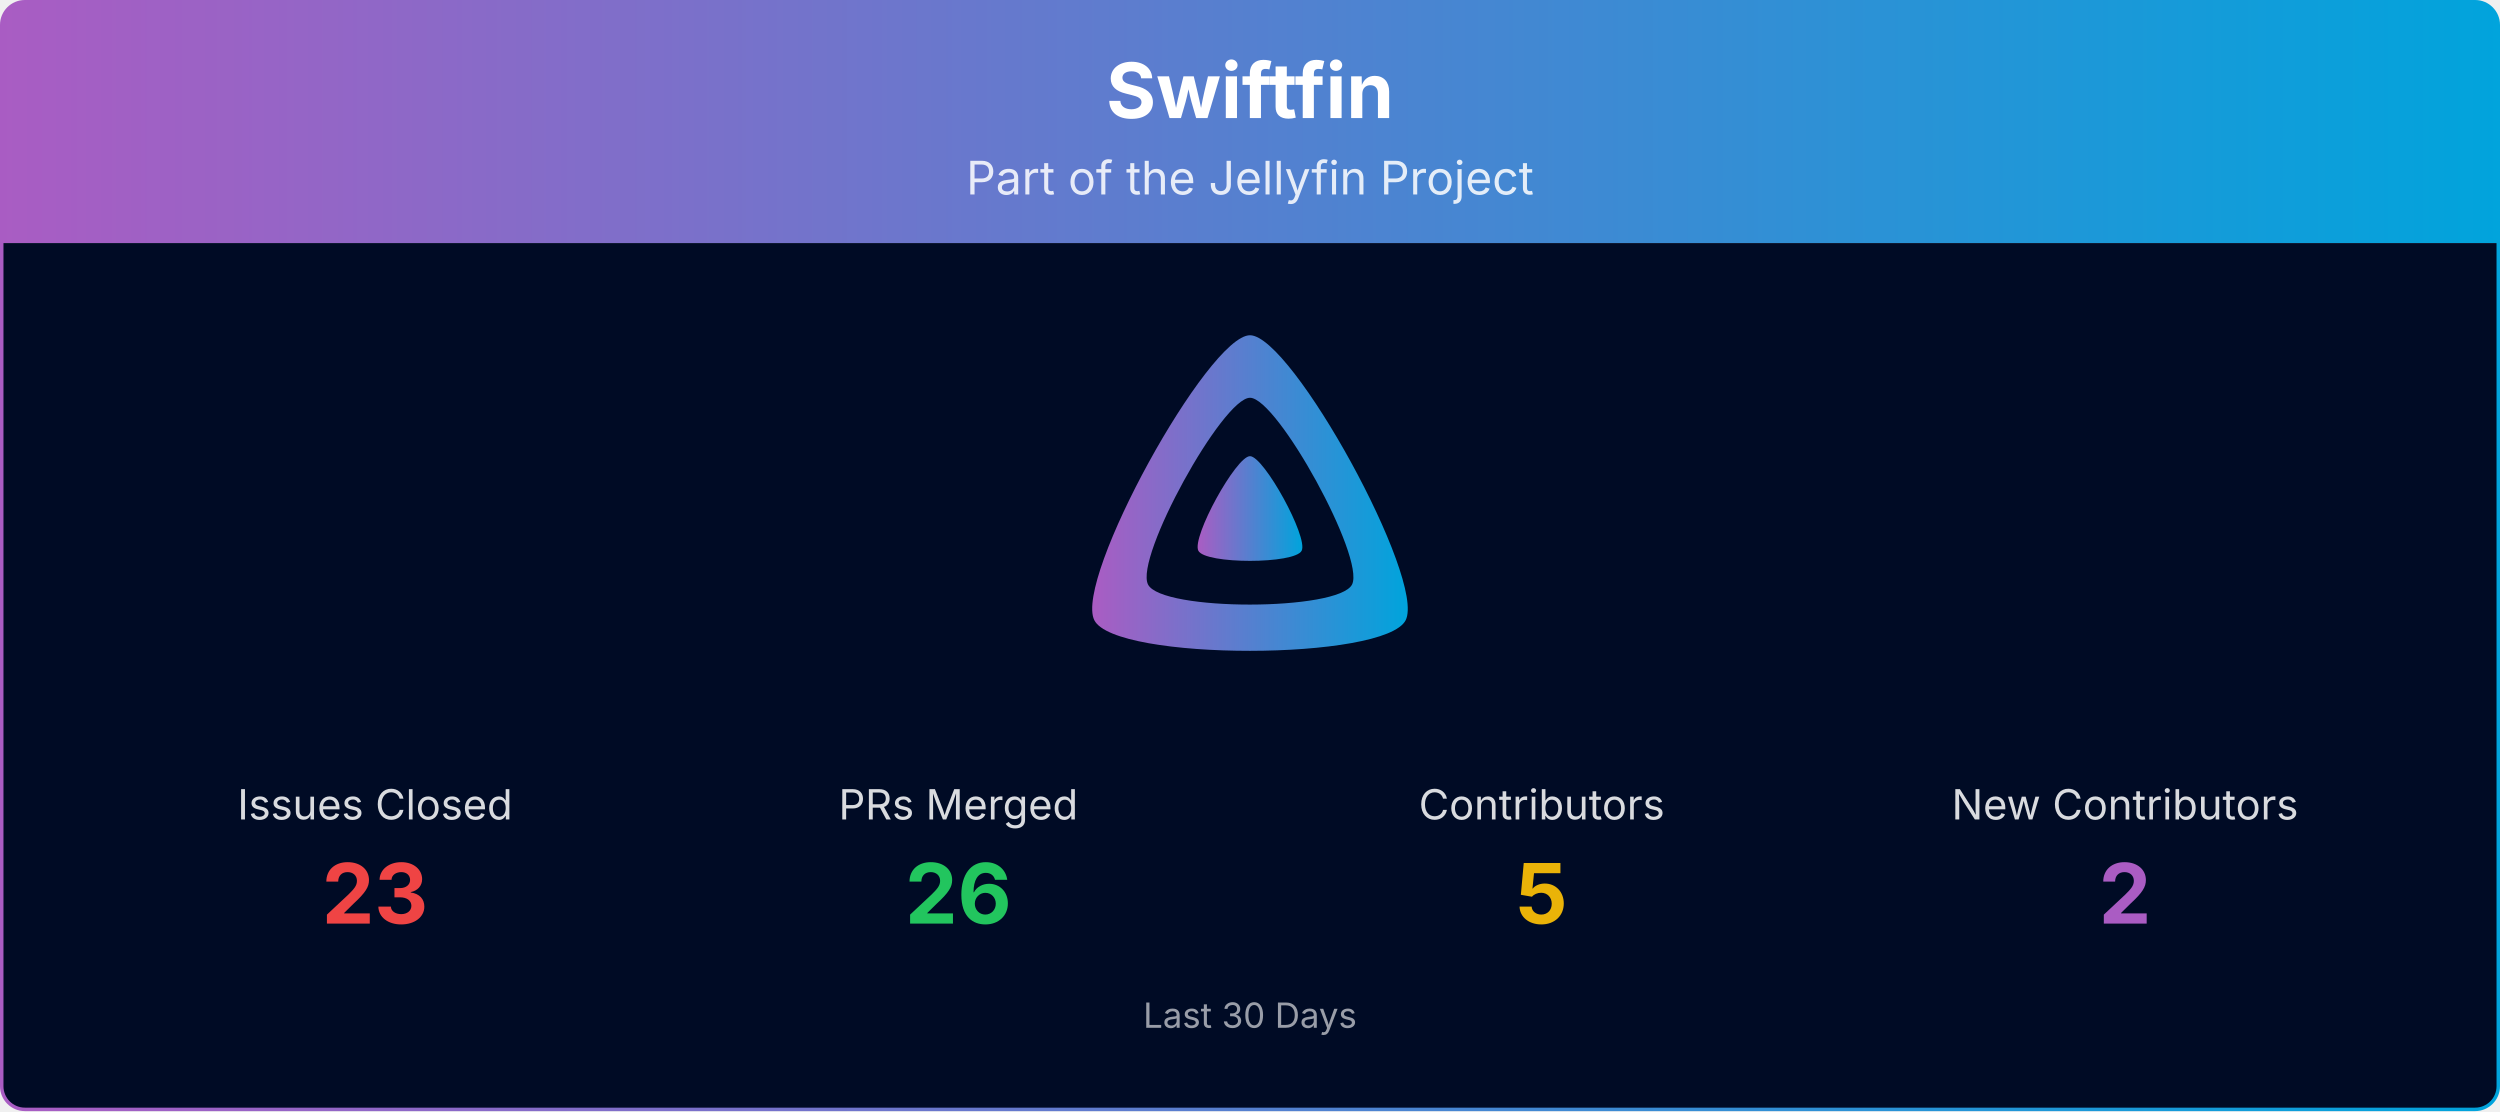
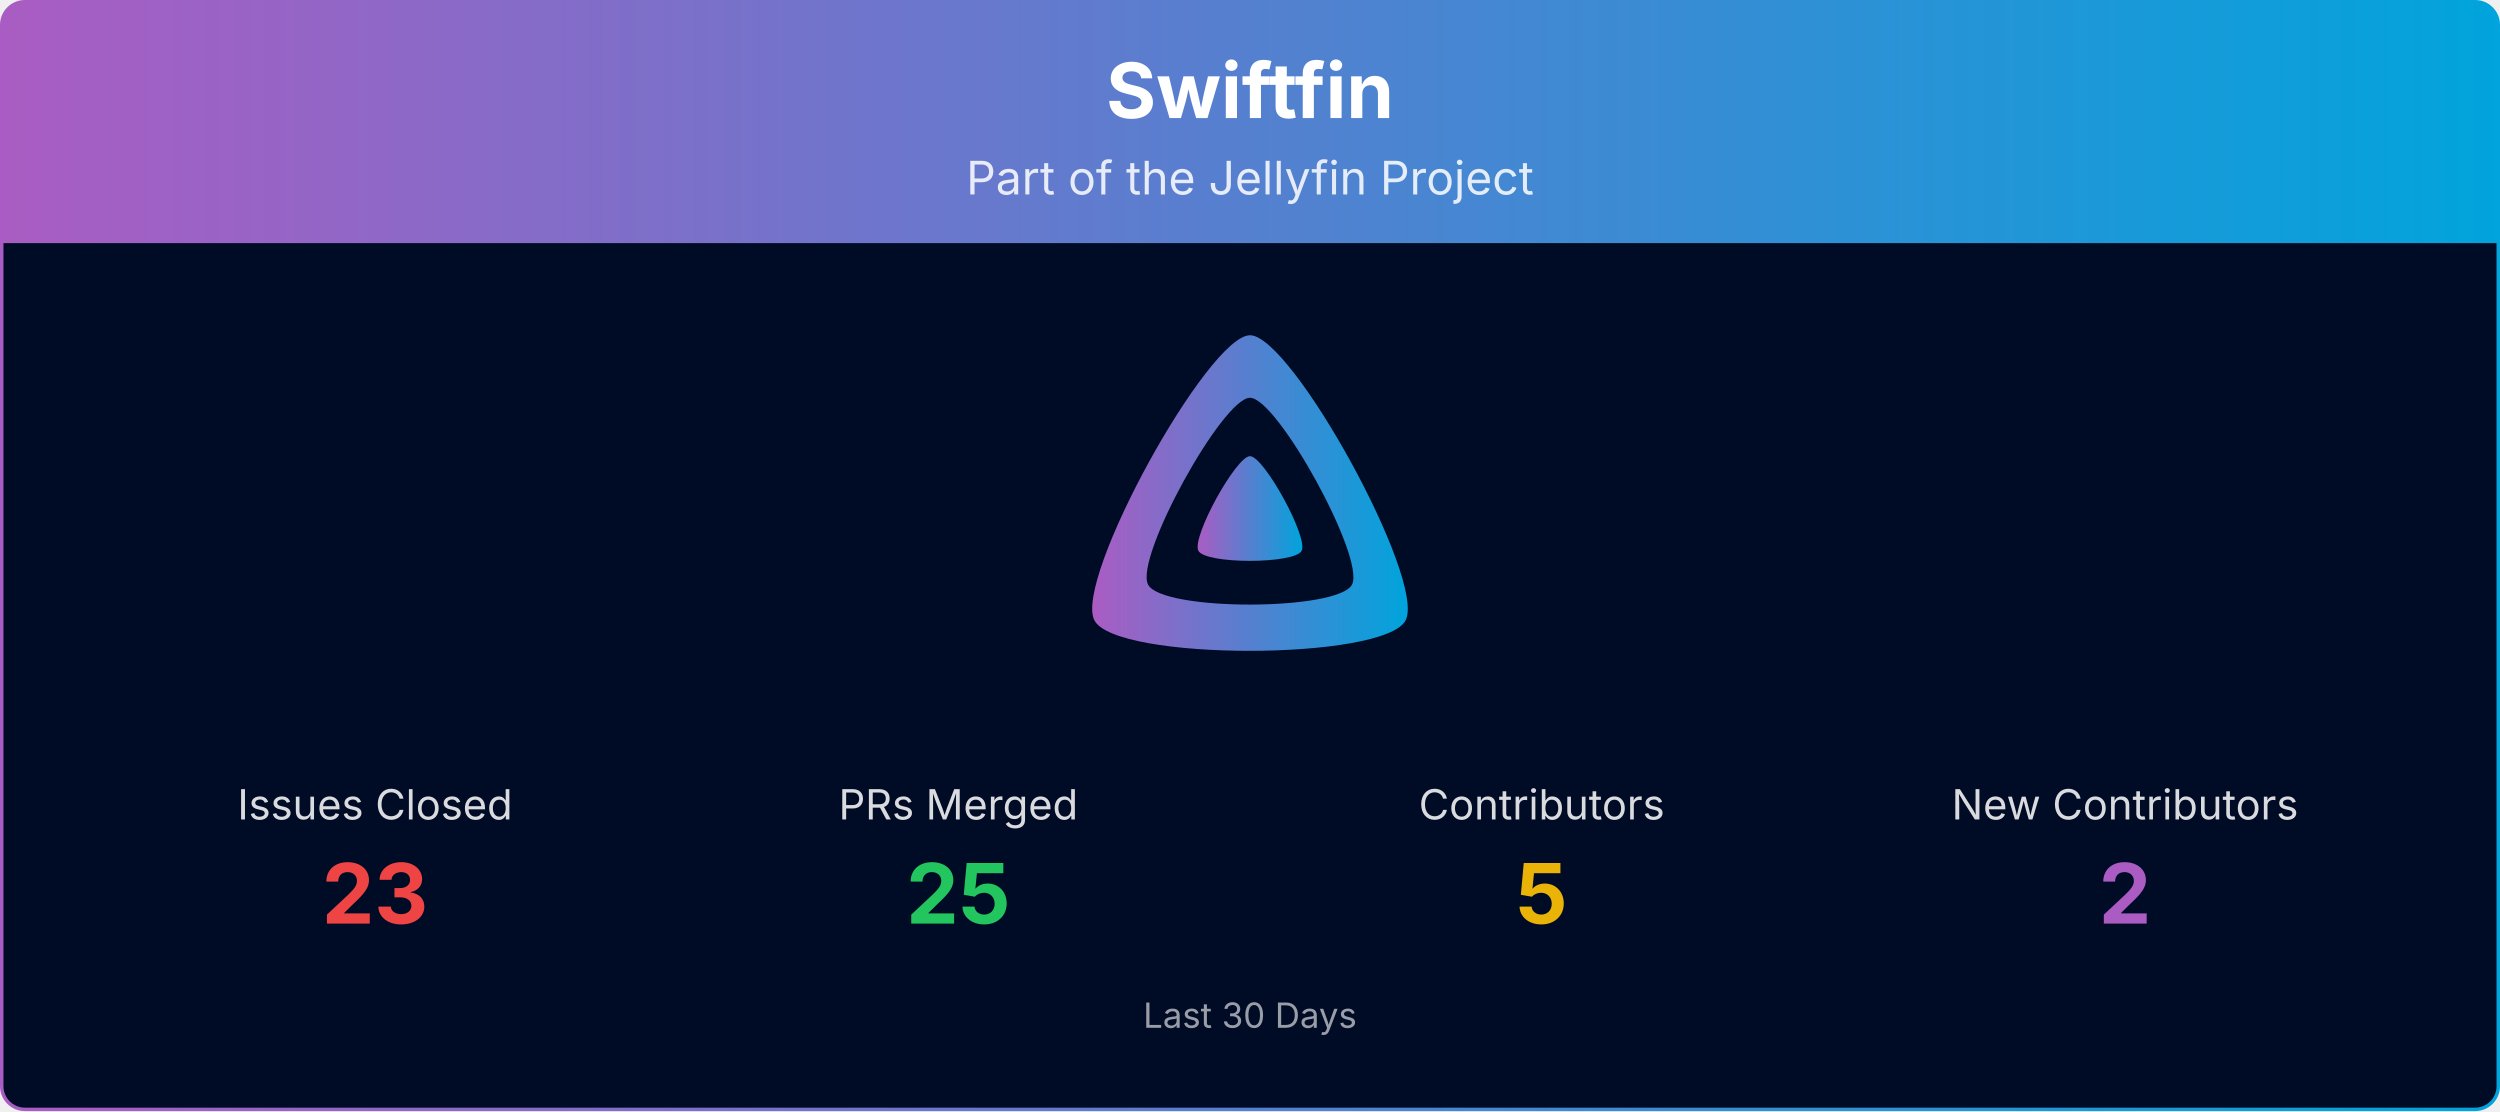
<svg xmlns="http://www.w3.org/2000/svg" viewBox="0 0 1080 480" width="100%" role="img" aria-label="Swiftfin">
  <defs>
    <linearGradient id="banner-swiftfin-grad" x1="0" y1="0" x2="1" y2="0">
      <stop offset="0%" stop-color="#AA5CC3" />
      <stop offset="100%" stop-color="#00A4DC" />
    </linearGradient>
    <clipPath id="banner-swiftfin-grad-clip">
      <rect x="0.75" y="0.75" width="1078.5" height="478.5" rx="10" ry="10" />
    </clipPath>
  </defs>
  <g clip-path="url(#banner-swiftfin-grad-clip)">
    <path d="M0.75,10.75 A10.0,10.0 0 0 1 10.75,0.75 L1069.25,0.75 A10.0,10.0 0 0 1 1079.25,10.75 L1079.25,105.00 L0.75,105.00 Z" fill="url(#banner-swiftfin-grad)" />
    <text x="540.0" y="51" text-anchor="middle" font-size="33" font-weight="700" font-family="Plus Jakarta Sans, system-ui, -apple-system, Segoe UI, sans-serif" fill="#ffffff">Swiftfin</text>
    <text x="540.0" y="84" text-anchor="middle" font-size="20" font-family="Plus Jakarta Sans, system-ui, -apple-system, Segoe UI, sans-serif" fill="#ffffff" opacity="0.85">Part of the Jellyfin Project</text>
    <rect x="0.75" y="105" width="1078.5" height="374.25" fill="#000b25" />
    <g transform="translate(465.00,138.00) scale(0.29297)">
      <path fill="url(#banner-swiftfin-grad)" fill-rule="evenodd" d="M256,23.3c-61.6,0-259.8,359.4-229.6,420.1s429.3,60,459.2,0S317.6,23.3,256,23.3zM406.5,390.8c-19.6,39.3-281.1,39.8-300.9,0s110.1-275.3,150.4-275.3S426.1,351.4,406.5,390.8z" />
      <path fill="url(#banner-swiftfin-grad)" d="M256,201.6c-20.4,0-86.2,119.3-76.2,139.4s142.5,19.9,152.4,0S276.5,201.6,256,201.6z" />
    </g>
    <text x="162.0" y="354.0" text-anchor="middle" font-size="18" font-family="Plus Jakarta Sans, system-ui, -apple-system, Segoe UI, sans-serif" fill="#ffffff" opacity="0.85">Issues Closed</text>
    <text x="162.0" y="399.0" text-anchor="middle" font-size="36" font-weight="700" font-family="Plus Jakarta Sans, system-ui, -apple-system, Segoe UI, sans-serif" fill="#ef4444">23</text>
    <text x="414.0" y="354.0" text-anchor="middle" font-size="18" font-family="Plus Jakarta Sans, system-ui, -apple-system, Segoe UI, sans-serif" fill="#ffffff" opacity="0.85">PRs Merged</text>
-     <text x="414.0" y="399.0" text-anchor="middle" font-size="36" font-weight="700" font-family="Plus Jakarta Sans, system-ui, -apple-system, Segoe UI, sans-serif" fill="#22c55e">26</text>
+     <text x="414.0" y="399.0" text-anchor="middle" font-size="36" font-weight="700" font-family="Plus Jakarta Sans, system-ui, -apple-system, Segoe UI, sans-serif" fill="#22c55e">25</text>
    <text x="666.0" y="354.0" text-anchor="middle" font-size="18" font-family="Plus Jakarta Sans, system-ui, -apple-system, Segoe UI, sans-serif" fill="#ffffff" opacity="0.85">Contributors</text>
    <text x="666.0" y="399.0" text-anchor="middle" font-size="36" font-weight="700" font-family="Plus Jakarta Sans, system-ui, -apple-system, Segoe UI, sans-serif" fill="#eab308">5</text>
    <text x="918.0" y="354.0" text-anchor="middle" font-size="18" font-family="Plus Jakarta Sans, system-ui, -apple-system, Segoe UI, sans-serif" fill="#ffffff" opacity="0.85">New Contributors</text>
    <text x="918.0" y="399.0" text-anchor="middle" font-size="36" font-weight="700" font-family="Plus Jakarta Sans, system-ui, -apple-system, Segoe UI, sans-serif" fill="#AA5CC3">2</text>
    <text x="540.0" y="444.0" text-anchor="middle" font-size="15" font-family="Plus Jakarta Sans, system-ui, -apple-system, Segoe UI, sans-serif" fill="#ffffff" opacity="0.6">Last 30 Days</text>
  </g>
  <rect x="0.75" y="0.75" width="1078.5" height="478.5" rx="10" ry="10" fill="none" stroke="url(#banner-swiftfin-grad)" stroke-width="1.5" />
</svg>
